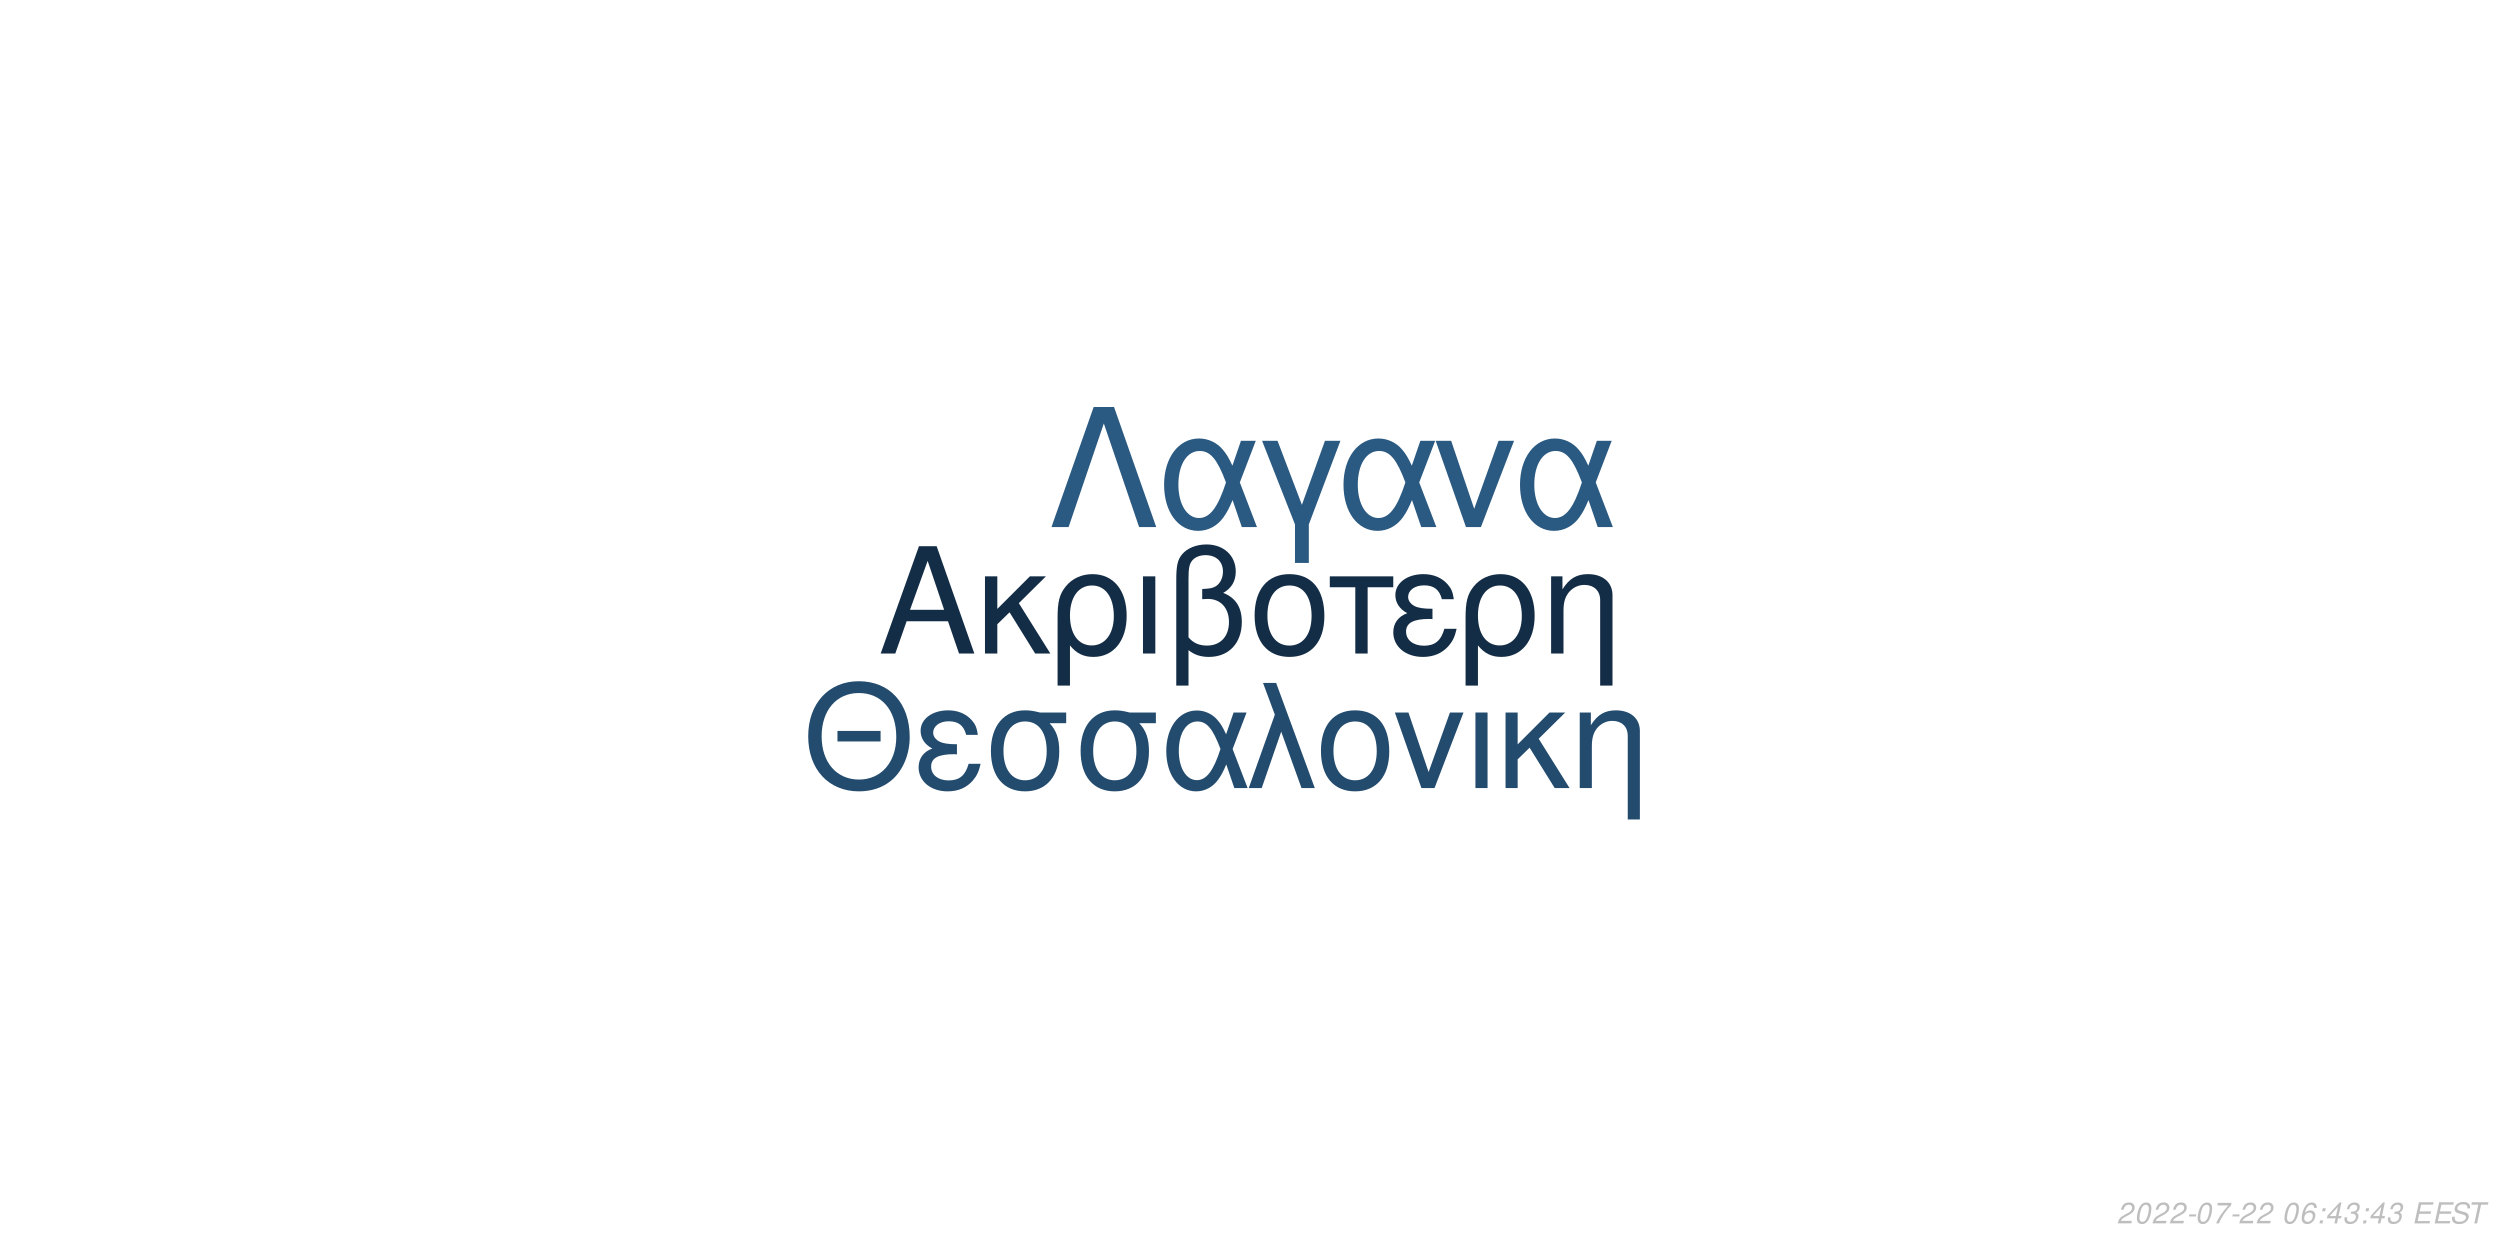
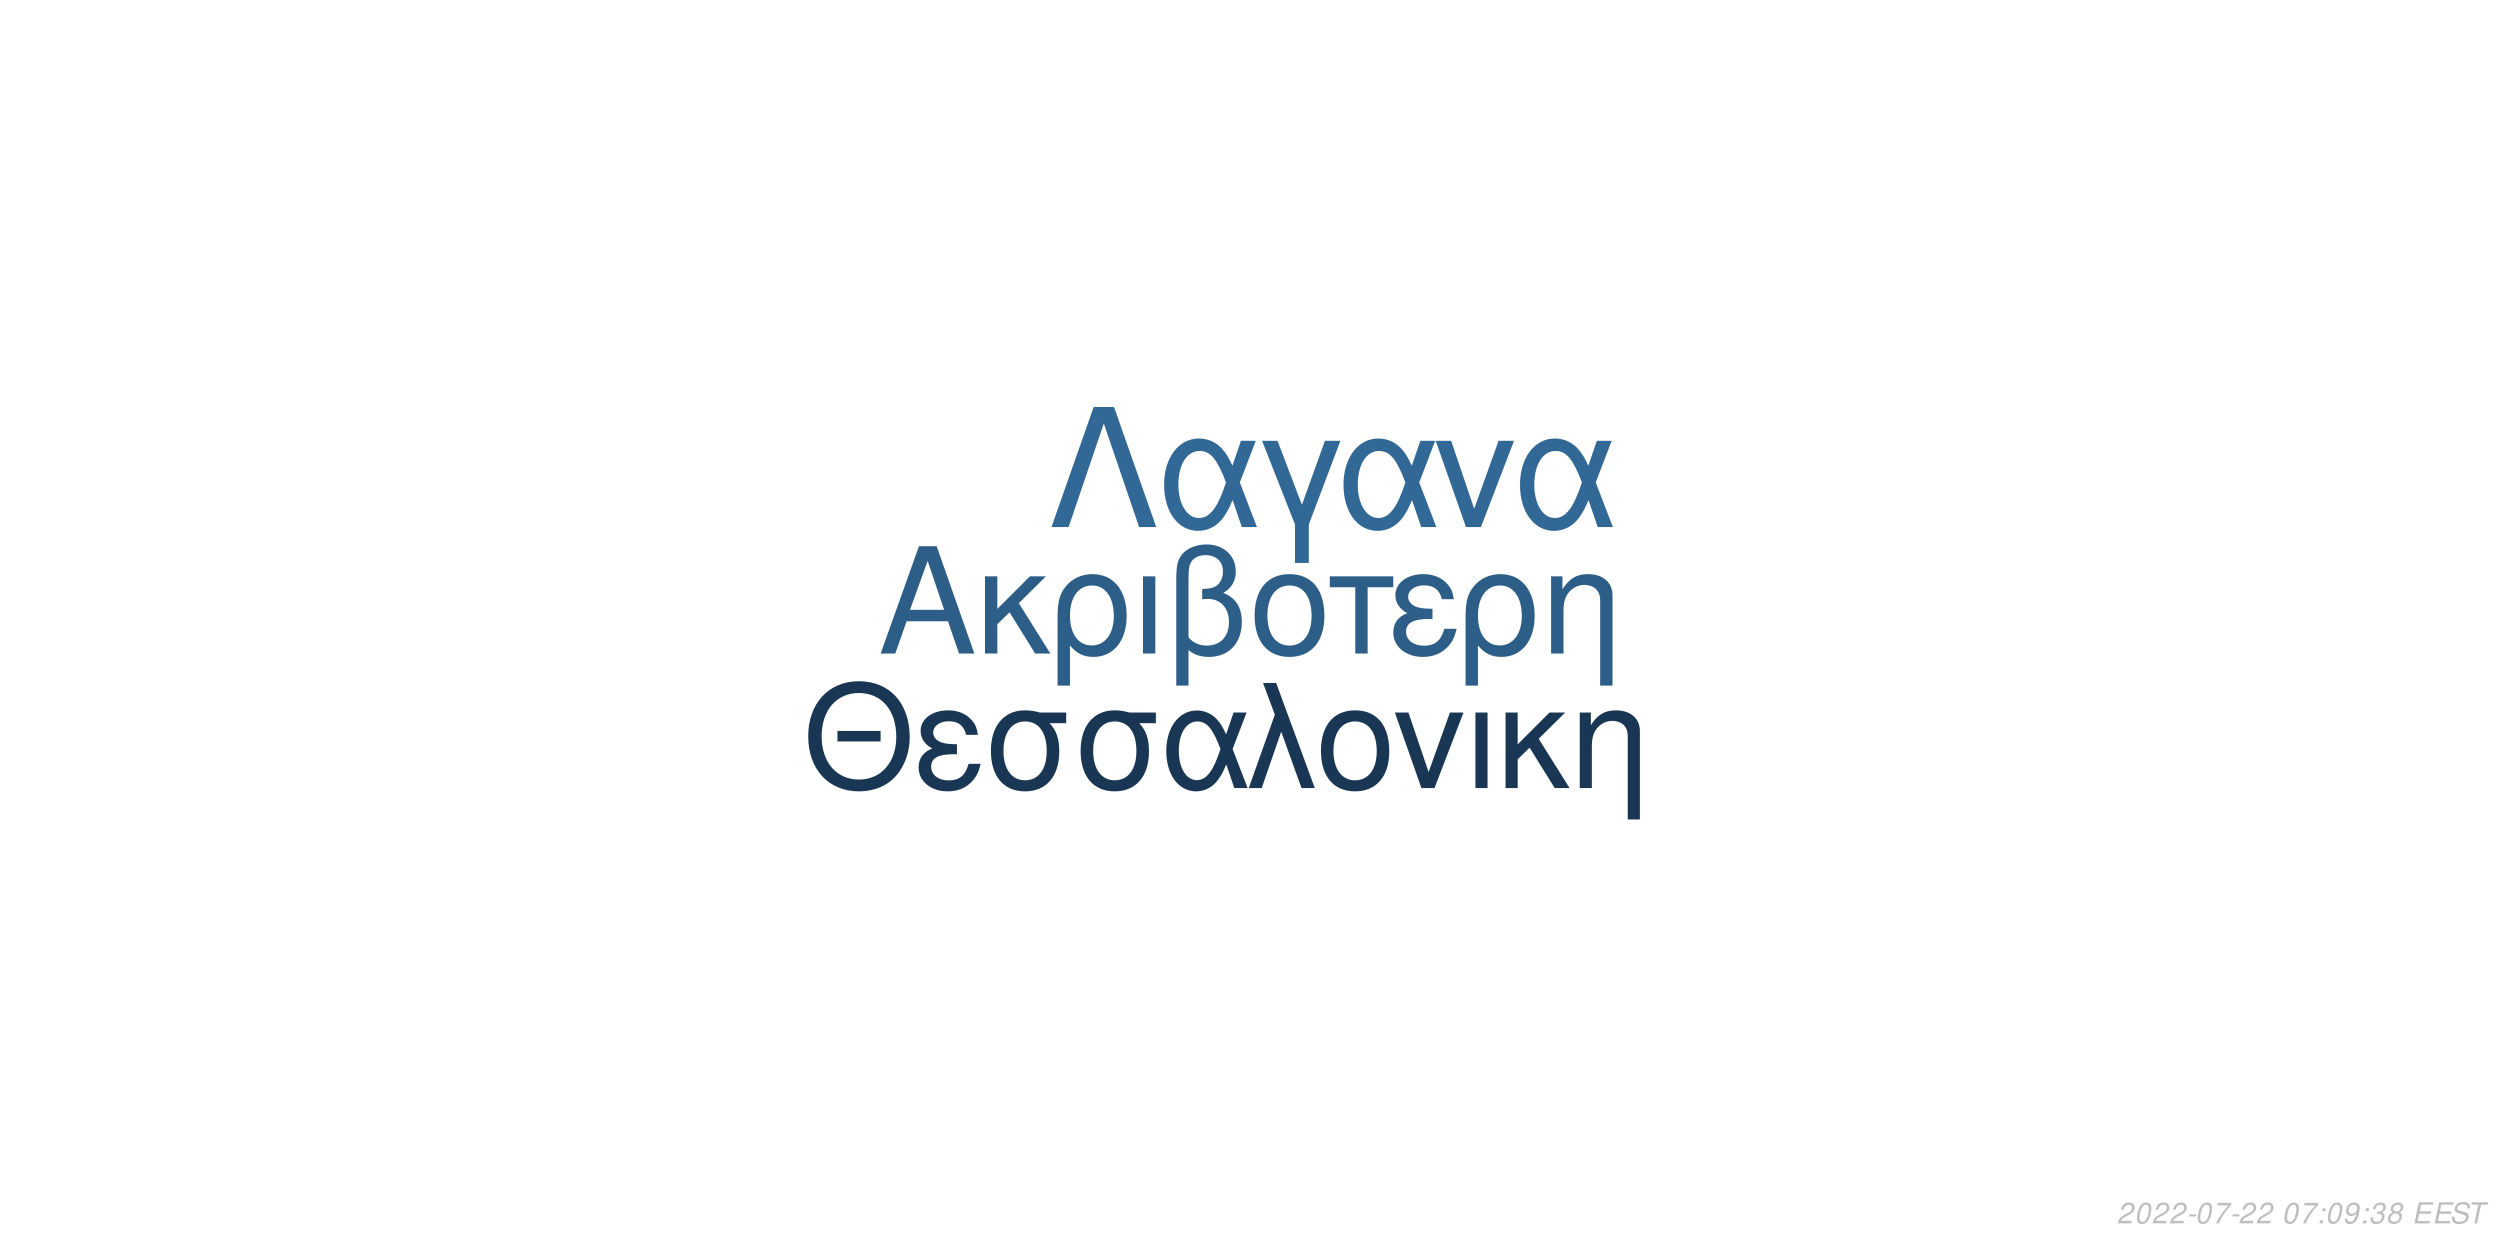
<svg xmlns="http://www.w3.org/2000/svg" xmlns:xlink="http://www.w3.org/1999/xlink" width="864pt" height="432pt" viewBox="0 0 864 432" version="1.1">
  <defs>
    <g>
      <symbol overflow="visible" id="glyph0-0">
        <path style="stroke:none;" d="" />
      </symbol>
      <symbol overflow="visible" id="glyph0-1">
        <path style="stroke:none;" d="M 24.125 -11.141 L 27.938 0 L 33.234 0 L 20.203 -37.094 L 14.094 -37.094 L 0.859 0 L 5.906 0 L 9.828 -11.141 Z M 22.797 -15.109 L 11 -15.109 L 17.094 -32.016 Z M 22.797 -15.109 " />
      </symbol>
      <symbol overflow="visible" id="glyph0-2">
        <path style="stroke:none;" d="M 7.172 -15.422 L 7.172 -26.672 L 2.906 -26.672 L 2.906 0 L 7.172 0 L 7.172 -10.125 L 11.406 -14.25 L 20.25 0 L 25.5 0 L 14.609 -17.406 L 23.969 -26.672 L 18.422 -26.672 Z M 7.172 -15.422 " />
      </symbol>
      <symbol overflow="visible" id="glyph0-3">
        <path style="stroke:none;" d="M 3 11.094 L 7.281 11.094 L 7.281 -2.797 C 9.516 -0.047 11.953 1.172 15.375 1.172 C 22.344 1.172 26.875 -4.422 26.875 -13.031 C 26.875 -21.891 22.297 -27.438 15.062 -27.438 C 11.297 -27.438 7.984 -25.906 5.797 -23.156 C 3.672 -20.516 3 -17.969 3 -12.359 Z M 14.906 -23.516 C 19.547 -23.516 22.438 -19.438 22.438 -12.922 C 22.438 -6.812 19.391 -2.797 14.812 -2.797 C 10.172 -2.797 7.281 -6.766 7.281 -13.125 C 7.281 -19.484 10.234 -23.516 14.906 -23.516 Z M 14.906 -23.516 " />
      </symbol>
      <symbol overflow="visible" id="glyph0-4">
        <path style="stroke:none;" d="M 3.516 0 L 7.781 0 L 7.781 -26.672 L 3.516 -26.672 Z M 3.516 0 " />
      </symbol>
      <symbol overflow="visible" id="glyph0-5">
        <path style="stroke:none;" d="M 4.016 11.094 L 8.25 11.094 L 8.25 -1.172 C 10.172 0.406 12.422 1.172 15.312 1.172 C 22.188 1.172 26.672 -3.609 26.672 -10.891 C 26.672 -15.984 24.578 -19.234 20.25 -20.969 C 23.109 -22.547 24.578 -25.031 24.578 -28.344 C 24.578 -33.844 20.406 -37.703 14.453 -37.703 C 10.938 -37.703 7.734 -36.391 6 -34.25 C 4.484 -32.422 4.016 -30.328 4.016 -25.391 Z M 8.25 -25.656 C 8.25 -29.359 8.5 -30.844 9.469 -32.062 C 10.375 -33.281 12.156 -34 14.094 -34 C 17.812 -34 20.156 -31.812 20.156 -28.297 C 20.156 -25.953 18.984 -23.812 17.297 -23.047 C 16.281 -22.547 15.469 -22.438 12.984 -22.297 L 12.984 -18.781 C 13.734 -18.828 14.344 -18.875 14.969 -18.875 C 19.344 -18.875 22.234 -15.719 22.234 -10.891 C 22.234 -5.906 19.281 -2.75 14.656 -2.75 C 11.953 -2.75 9.922 -3.609 8.25 -5.594 Z M 8.25 -25.656 " />
      </symbol>
      <symbol overflow="visible" id="glyph0-6">
        <path style="stroke:none;" d="M 14.094 -27.438 C 6.562 -27.438 2.094 -22.094 2.094 -13.125 C 2.094 -4.125 6.562 1.172 14.141 1.172 C 21.672 1.172 26.203 -4.172 26.203 -12.922 C 26.203 -22.188 21.828 -27.438 14.094 -27.438 Z M 14.141 -23.516 C 18.938 -23.516 21.781 -19.594 21.781 -12.984 C 21.781 -6.672 18.828 -2.75 14.141 -2.75 C 9.422 -2.75 6.516 -6.672 6.516 -13.125 C 6.516 -19.594 9.422 -23.516 14.141 -23.516 Z M 14.141 -23.516 " />
      </symbol>
      <symbol overflow="visible" id="glyph0-7">
        <path style="stroke:none;" d="M 7.891 0 L 12.156 0 L 12.156 -22.906 L 21.016 -22.906 L 21.016 -26.672 L -0.922 -26.672 L -0.922 -22.906 L 7.891 -22.906 Z M 7.891 0 " />
      </symbol>
      <symbol overflow="visible" id="glyph0-8">
        <path style="stroke:none;" d="M 14.562 -15.469 C 11.344 -15.469 9.562 -15.781 8.297 -16.438 C 6.922 -17.203 6.156 -18.328 6.156 -19.547 C 6.156 -21.891 8.453 -23.562 11.656 -23.562 C 15.062 -23.562 16.953 -22.094 17.812 -18.781 L 21.938 -18.781 C 21.578 -21.266 21.062 -22.5 19.797 -23.922 C 17.812 -26.203 14.906 -27.438 11.453 -27.438 C 5.797 -27.438 1.734 -24.375 1.734 -20.203 C 1.734 -17.609 3.156 -15.375 5.859 -13.938 C 2.797 -12.875 1.016 -10.484 1.016 -7.328 C 1.016 -2.391 5.297 1.172 11.25 1.172 C 14.969 1.172 17.906 -0.109 20.156 -2.641 C 21.578 -4.328 22.297 -5.797 22.906 -8.547 L 18.672 -8.547 C 17.5 -4.422 15.422 -2.703 11.609 -2.703 C 7.938 -2.703 5.438 -4.688 5.438 -7.578 C 5.438 -10.578 7.938 -11.953 13.484 -11.953 C 13.641 -11.953 14.094 -11.953 14.562 -11.906 Z M 14.562 -15.469 " />
      </symbol>
      <symbol overflow="visible" id="glyph0-9">
        <path style="stroke:none;" d="M 3.562 -26.672 L 3.562 0 L 7.844 0 L 7.844 -14.703 C 7.844 -17.906 8.5 -19.891 10.031 -21.531 C 11.406 -22.953 13.188 -23.719 15.062 -23.719 C 18.375 -23.719 20.516 -21.672 20.516 -18.469 L 20.516 11.094 L 24.781 11.094 L 24.781 -20.156 C 24.781 -24.578 21.469 -27.438 16.328 -27.438 C 12.359 -27.438 9.828 -25.906 7.484 -22.188 L 7.484 -26.672 Z M 3.562 -26.672 " />
      </symbol>
      <symbol overflow="visible" id="glyph1-0">
        <path style="stroke:none;" d="" />
      </symbol>
      <symbol overflow="visible" id="glyph1-1">
        <path style="stroke:none;" d="M 26.859 -19.734 L 11.953 -19.734 L 11.953 -16.094 L 26.859 -16.094 Z M 19.328 -36.922 C 8.922 -36.922 1.844 -29.25 1.844 -17.891 C 1.844 -6.484 8.875 1.141 19.391 1.141 C 23.812 1.141 27.703 -0.203 30.641 -2.688 C 34.578 -6.031 36.922 -11.656 36.922 -17.594 C 36.922 -29.297 30 -36.922 19.328 -36.922 Z M 19.328 -32.844 C 27.203 -32.844 32.281 -26.906 32.281 -17.688 C 32.281 -8.922 27.062 -2.938 19.391 -2.938 C 11.609 -2.938 6.484 -8.922 6.484 -17.891 C 6.484 -26.859 11.609 -32.844 19.328 -32.844 Z M 19.328 -32.844 " />
      </symbol>
      <symbol overflow="visible" id="glyph1-2">
        <path style="stroke:none;" d="M 14.25 -15.141 C 11.109 -15.141 9.375 -15.453 8.125 -16.094 C 6.781 -16.844 6.031 -17.938 6.031 -19.141 C 6.031 -21.422 8.266 -23.078 11.406 -23.078 C 14.75 -23.078 16.594 -21.625 17.438 -18.391 L 21.469 -18.391 C 21.125 -20.828 20.625 -22.031 19.391 -23.422 C 17.438 -25.656 14.594 -26.859 11.219 -26.859 C 5.688 -26.859 1.688 -23.875 1.688 -19.781 C 1.688 -17.234 3.094 -15.047 5.734 -13.656 C 2.734 -12.609 1 -10.266 1 -7.172 C 1 -2.344 5.188 1.141 11.016 1.141 C 14.656 1.141 17.547 -0.094 19.734 -2.594 C 21.125 -4.234 21.828 -5.688 22.422 -8.375 L 18.281 -8.375 C 17.141 -4.328 15.094 -2.641 11.359 -2.641 C 7.766 -2.641 5.328 -4.578 5.328 -7.422 C 5.328 -10.359 7.766 -11.703 13.203 -11.703 C 13.359 -11.703 13.797 -11.703 14.25 -11.656 Z M 14.25 -15.141 " />
      </symbol>
      <symbol overflow="visible" id="glyph1-3">
        <path style="stroke:none;" d="M 29 -26.109 L 19.938 -26.109 C 17.594 -26.703 16.438 -26.859 14.703 -26.859 C 7.469 -26.859 2.984 -21.469 2.984 -12.859 C 2.984 -4.031 7.375 1.141 14.797 1.141 C 22.172 1.141 26.609 -4.078 26.609 -12.656 C 26.609 -17.047 25.656 -19.828 23.266 -22.422 L 29 -22.422 Z M 14.797 -23.016 C 19.531 -23.016 22.266 -19.234 22.266 -12.75 C 22.266 -6.531 19.438 -2.688 14.797 -2.688 C 10.172 -2.688 7.328 -6.531 7.328 -12.859 C 7.328 -19.188 10.172 -23.016 14.797 -23.016 Z M 14.797 -23.016 " />
      </symbol>
      <symbol overflow="visible" id="glyph1-4">
        <path style="stroke:none;" d="M 29.344 -26.109 L 24.859 -26.109 L 22.266 -18.578 C 21.125 -21.031 20.484 -22.125 19.328 -23.469 C 17.547 -25.609 14.906 -26.812 12.156 -26.812 C 5.984 -26.812 1.594 -20.984 1.594 -12.812 C 1.594 -4.578 5.828 1.141 11.906 1.141 C 14.953 1.141 17.734 -0.344 19.625 -3.047 C 20.672 -4.531 21.281 -5.688 22.328 -8.172 L 25.109 0 L 29.703 0 L 24.516 -13.5 Z M 20.328 -13.5 C 17.891 -5.922 15.453 -2.734 12.156 -2.734 C 8.516 -2.734 5.922 -6.922 5.922 -12.812 C 5.922 -18.938 8.516 -23.016 12.359 -23.016 C 15.594 -23.016 17.688 -20.531 20.328 -13.5 Z M 20.328 -13.5 " />
      </symbol>
      <symbol overflow="visible" id="glyph1-5">
        <path style="stroke:none;" d="M 1.094 0 L 5.578 0 L 12.312 -19.484 L 19.328 0 L 23.922 0 L 10.562 -36.328 L 6.031 -36.328 L 10.109 -25.359 Z M 1.094 0 " />
      </symbol>
      <symbol overflow="visible" id="glyph1-6">
        <path style="stroke:none;" d="M 13.797 -26.859 C 6.422 -26.859 2.047 -21.625 2.047 -12.859 C 2.047 -4.031 6.422 1.141 13.859 1.141 C 21.234 1.141 25.656 -4.078 25.656 -12.656 C 25.656 -21.719 21.375 -26.859 13.797 -26.859 Z M 13.859 -23.016 C 18.531 -23.016 21.328 -19.188 21.328 -12.703 C 21.328 -6.531 18.438 -2.688 13.859 -2.688 C 9.219 -2.688 6.375 -6.531 6.375 -12.859 C 6.375 -19.188 9.219 -23.016 13.859 -23.016 Z M 13.859 -23.016 " />
      </symbol>
      <symbol overflow="visible" id="glyph1-7">
        <path style="stroke:none;" d="M 14.297 0 L 24.312 -26.109 L 19.625 -26.109 L 12.25 -5.531 L 5.281 -26.109 L 0.594 -26.109 L 9.766 0 Z M 14.297 0 " />
      </symbol>
      <symbol overflow="visible" id="glyph1-8">
        <path style="stroke:none;" d="M 3.438 0 L 7.625 0 L 7.625 -26.109 L 3.438 -26.109 Z M 3.438 0 " />
      </symbol>
      <symbol overflow="visible" id="glyph1-9">
        <path style="stroke:none;" d="M 7.031 -15.094 L 7.031 -26.109 L 2.844 -26.109 L 2.844 0 L 7.031 0 L 7.031 -9.922 L 11.156 -13.953 L 19.828 0 L 24.969 0 L 14.297 -17.047 L 23.469 -26.109 L 18.031 -26.109 Z M 7.031 -15.094 " />
      </symbol>
      <symbol overflow="visible" id="glyph1-10">
        <path style="stroke:none;" d="M 3.484 -26.109 L 3.484 0 L 7.672 0 L 7.672 -14.406 C 7.672 -17.547 8.328 -19.484 9.812 -21.078 C 11.156 -22.469 12.906 -23.219 14.75 -23.219 C 17.984 -23.219 20.078 -21.234 20.078 -18.094 L 20.078 10.859 L 24.266 10.859 L 24.266 -19.734 C 24.266 -24.062 21.031 -26.859 16 -26.859 C 12.109 -26.859 9.609 -25.359 7.328 -21.719 L 7.328 -26.109 Z M 3.484 -26.109 " />
      </symbol>
      <symbol overflow="visible" id="glyph2-0">
        <path style="stroke:none;" d="" />
      </symbol>
      <symbol overflow="visible" id="glyph2-1">
        <path style="stroke:none;" d="M 22.531 -41.484 L 15.484 -41.484 L 0.906 0 L 6.828 0 L 19 -35.797 L 31.188 0 L 37.109 0 Z M 22.531 -41.484 " />
      </symbol>
      <symbol overflow="visible" id="glyph2-2">
        <path style="stroke:none;" d="M 33.516 -29.812 L 28.391 -29.812 L 25.438 -21.219 C 24.125 -24.016 23.391 -25.266 22.078 -26.797 C 20.031 -29.25 17.016 -30.609 13.891 -30.609 C 6.828 -30.609 1.828 -23.953 1.828 -14.625 C 1.828 -5.234 6.656 1.312 13.594 1.312 C 17.078 1.312 20.266 -0.391 22.422 -3.469 C 23.609 -5.172 24.297 -6.484 25.5 -9.328 L 28.688 0 L 33.922 0 L 28 -15.422 Z M 23.219 -15.422 C 20.422 -6.766 17.641 -3.125 13.891 -3.125 C 9.734 -3.125 6.766 -7.906 6.766 -14.625 C 6.766 -21.625 9.734 -26.297 14.109 -26.297 C 17.812 -26.297 20.203 -23.453 23.219 -15.422 Z M 23.219 -15.422 " />
      </symbol>
      <symbol overflow="visible" id="glyph2-3">
        <path style="stroke:none;" d="M 12.062 12.406 L 16.844 12.406 L 16.844 -0.906 L 27.766 -29.812 L 22.422 -29.812 L 14.453 -7.688 L 6.031 -29.812 L 0.688 -29.812 L 12.062 -0.906 Z M 12.062 12.406 " />
      </symbol>
      <symbol overflow="visible" id="glyph2-4">
        <path style="stroke:none;" d="M 16.328 0 L 27.766 -29.812 L 22.422 -29.812 L 14 -6.312 L 6.031 -29.812 L 0.688 -29.812 L 11.156 0 Z M 16.328 0 " />
      </symbol>
      <symbol overflow="visible" id="glyph3-0">
        <path style="stroke:none;" d="" />
      </symbol>
      <symbol overflow="visible" id="glyph3-1">
        <path style="stroke:none;" d="M 5.234 -0.875 L 1.469 -0.875 C 1.641 -1.375 2.203 -1.891 3.109 -2.344 L 4.234 -2.938 C 5.562 -3.625 6.219 -4.469 6.219 -5.484 C 6.219 -5.938 6.062 -6.359 5.797 -6.656 C 5.469 -7.047 4.984 -7.234 4.312 -7.234 C 2.766 -7.234 1.891 -6.453 1.484 -4.734 L 2.375 -4.734 C 2.484 -5.188 2.609 -5.484 2.797 -5.75 C 3.094 -6.203 3.609 -6.453 4.188 -6.453 C 4.891 -6.453 5.344 -6.031 5.344 -5.375 C 5.344 -4.703 4.859 -4.094 4.016 -3.656 L 2.984 -3.125 C 1.234 -2.188 0.797 -1.656 0.344 -0.016 L 5.047 -0.016 Z M 5.234 -0.875 " />
      </symbol>
      <symbol overflow="visible" id="glyph3-2">
        <path style="stroke:none;" d="M 4.203 -7.234 C 3.375 -7.234 2.688 -6.812 2.125 -5.984 C 1.484 -5.047 0.984 -3.188 0.984 -1.734 C 0.984 -1.109 1.172 -0.562 1.484 -0.266 C 1.797 0.047 2.281 0.234 2.766 0.234 C 3.625 0.234 4.281 -0.156 4.859 -1.016 C 5.516 -1.953 6 -3.797 6 -5.266 C 6 -6.5 5.328 -7.234 4.203 -7.234 Z M 4.094 -6.453 C 4.734 -6.453 5.125 -5.984 5.125 -5.156 C 5.125 -4.203 4.781 -2.625 4.406 -1.812 C 3.984 -0.938 3.516 -0.547 2.875 -0.547 C 2.25 -0.547 1.875 -1.031 1.875 -1.828 C 1.875 -2.797 2.203 -4.344 2.594 -5.203 C 2.984 -6.047 3.453 -6.453 4.094 -6.453 Z M 4.094 -6.453 " />
      </symbol>
      <symbol overflow="visible" id="glyph3-3">
        <path style="stroke:none;" d="M 3.516 -3.125 L 1.125 -3.125 L 0.969 -2.406 L 3.359 -2.406 Z M 3.516 -3.125 " />
      </symbol>
      <symbol overflow="visible" id="glyph3-4">
        <path style="stroke:none;" d="M 6.703 -7.094 L 1.953 -7.094 L 1.766 -6.219 L 5.594 -6.219 C 3.344 -3.688 2.266 -2.109 1.375 0 L 2.344 0 C 3.031 -1.906 4.828 -4.594 6.547 -6.281 Z M 6.703 -7.094 " />
      </symbol>
      <symbol overflow="visible" id="glyph3-5">
        <path style="stroke:none;" d="" />
      </symbol>
      <symbol overflow="visible" id="glyph3-6">
-         <path style="stroke:none;" d="M 6.125 -5.344 L 6.141 -5.625 C 6.141 -6.609 5.453 -7.234 4.391 -7.234 C 3.438 -7.234 2.641 -6.719 2.016 -5.703 C 1.422 -4.781 0.938 -2.953 0.938 -1.688 C 0.938 -0.516 1.688 0.234 2.859 0.234 C 3.703 0.234 4.438 -0.156 5 -0.875 C 5.406 -1.422 5.672 -2.156 5.672 -2.766 C 5.672 -3.812 4.969 -4.5 3.906 -4.5 C 3.234 -4.5 2.672 -4.234 2.094 -3.625 C 2.406 -5.375 3.234 -6.453 4.25 -6.453 C 4.703 -6.453 5.062 -6.234 5.172 -5.844 C 5.203 -5.719 5.234 -5.578 5.25 -5.344 Z M 3.656 -3.734 C 4.344 -3.734 4.797 -3.281 4.797 -2.625 C 4.797 -1.469 3.984 -0.547 2.984 -0.547 C 2.297 -0.547 1.812 -1.047 1.812 -1.766 C 1.812 -2.859 2.625 -3.734 3.656 -3.734 Z M 3.656 -3.734 " />
+         <path style="stroke:none;" d="M 2.359 -1.031 L 1.312 -1.031 L 1.094 0 L 2.141 0 Z M 3.266 -5.234 L 2.219 -5.234 L 2 -4.203 L 3.047 -4.203 Z M 3.266 -5.234 " />
      </symbol>
      <symbol overflow="visible" id="glyph3-7">
-         <path style="stroke:none;" d="M 2.359 -1.031 L 1.312 -1.031 L 1.094 0 L 2.141 0 Z M 3.266 -5.234 L 2.219 -5.234 L 2 -4.203 L 3.047 -4.203 Z M 3.266 -5.234 " />
+         <path style="stroke:none;" d="M 0.844 -1.656 C 0.844 -1.547 0.844 -1.438 0.844 -1.375 C 0.844 -0.406 1.531 0.234 2.578 0.234 C 3.203 0.234 3.766 0.016 4.297 -0.438 C 4.938 -1 5.312 -1.656 5.594 -2.719 C 5.844 -3.672 6.016 -4.766 6.016 -5.375 C 6.016 -5.844 5.844 -6.328 5.547 -6.656 C 5.203 -7.031 4.703 -7.234 4.062 -7.234 C 2.516 -7.234 1.297 -5.938 1.297 -4.266 C 1.297 -3.203 1.984 -2.547 3.047 -2.547 C 3.484 -2.547 3.953 -2.672 4.281 -2.891 C 4.406 -2.984 4.547 -3.078 4.828 -3.344 C 4.438 -1.484 3.703 -0.547 2.703 -0.547 C 2.109 -0.547 1.719 -0.938 1.719 -1.547 L 1.719 -1.656 Z M 3.953 -6.453 C 4.625 -6.453 5.141 -5.953 5.141 -5.281 C 5.141 -4.188 4.312 -3.312 3.297 -3.312 C 2.594 -3.312 2.172 -3.734 2.172 -4.453 C 2.172 -5.562 2.984 -6.453 3.953 -6.453 Z M 3.953 -6.453 " />
      </symbol>
      <symbol overflow="visible" id="glyph3-8">
-         <path style="stroke:none;" d="M 3.625 -1.75 L 3.266 0 L 4.141 0 L 4.516 -1.75 L 5.562 -1.75 L 5.734 -2.531 L 4.688 -2.531 L 5.688 -7.234 L 5.016 -7.234 L 0.844 -2.672 L 0.641 -1.75 Z M 3.797 -2.531 L 1.594 -2.531 L 4.469 -5.703 Z M 3.797 -2.531 " />
+         <path style="stroke:none;" d="M 2.922 -3.312 C 3.125 -3.344 3.234 -3.344 3.375 -3.344 C 4.203 -3.344 4.688 -3 4.688 -2.406 C 4.688 -1.312 3.906 -0.547 2.781 -0.547 C 2.047 -0.547 1.594 -0.938 1.594 -1.562 C 1.594 -1.719 1.609 -1.844 1.656 -2.094 L 0.766 -2.094 C 0.734 -1.797 0.719 -1.641 0.719 -1.469 C 0.719 -0.375 1.406 0.234 2.641 0.234 C 3.547 0.234 4.297 -0.078 4.812 -0.656 C 5.266 -1.156 5.562 -1.875 5.562 -2.547 C 5.562 -3.125 5.344 -3.453 4.797 -3.734 C 5.641 -4.234 6.016 -4.844 6.016 -5.734 C 6.016 -6.656 5.312 -7.234 4.203 -7.234 C 3.375 -7.234 2.672 -6.938 2.188 -6.375 C 1.891 -6.031 1.703 -5.641 1.516 -4.906 L 2.391 -4.906 C 2.5 -5.359 2.594 -5.594 2.734 -5.812 C 3.047 -6.234 3.516 -6.453 4.078 -6.453 C 4.734 -6.453 5.141 -6.125 5.141 -5.578 C 5.141 -5.188 5.016 -4.797 4.797 -4.547 C 4.516 -4.234 4 -4.062 3.266 -4.062 L 3.078 -4.062 Z M 2.922 -3.312 " />
      </symbol>
      <symbol overflow="visible" id="glyph3-9">
-         <path style="stroke:none;" d="M 2.922 -3.312 C 3.125 -3.344 3.234 -3.344 3.375 -3.344 C 4.203 -3.344 4.688 -3 4.688 -2.406 C 4.688 -1.312 3.906 -0.547 2.781 -0.547 C 2.047 -0.547 1.594 -0.938 1.594 -1.562 C 1.594 -1.719 1.609 -1.844 1.656 -2.094 L 0.766 -2.094 C 0.734 -1.797 0.719 -1.641 0.719 -1.469 C 0.719 -0.375 1.406 0.234 2.641 0.234 C 3.547 0.234 4.297 -0.078 4.812 -0.656 C 5.266 -1.156 5.562 -1.875 5.562 -2.547 C 5.562 -3.125 5.344 -3.453 4.797 -3.734 C 5.641 -4.234 6.016 -4.844 6.016 -5.734 C 6.016 -6.656 5.312 -7.234 4.203 -7.234 C 3.375 -7.234 2.672 -6.938 2.188 -6.375 C 1.891 -6.031 1.703 -5.641 1.516 -4.906 L 2.391 -4.906 C 2.5 -5.359 2.594 -5.594 2.734 -5.812 C 3.047 -6.234 3.516 -6.453 4.078 -6.453 C 4.734 -6.453 5.141 -6.125 5.141 -5.578 C 5.141 -5.188 5.016 -4.797 4.797 -4.547 C 4.516 -4.234 4 -4.062 3.266 -4.062 L 3.078 -4.062 Z M 2.922 -3.312 " />
+         <path style="stroke:none;" d="M 4.766 -3.797 C 5.078 -3.969 5.234 -4.078 5.438 -4.234 C 5.812 -4.594 6.062 -5.172 6.062 -5.734 C 6.062 -6.625 5.344 -7.234 4.266 -7.234 C 2.812 -7.234 1.703 -6.219 1.703 -4.875 C 1.703 -4.406 1.875 -4.125 2.359 -3.812 C 1.297 -3.312 0.75 -2.516 0.75 -1.469 C 0.75 -0.438 1.547 0.234 2.812 0.234 C 3.656 0.234 4.359 -0.094 4.938 -0.734 C 5.359 -1.234 5.609 -1.859 5.609 -2.438 C 5.609 -3.047 5.312 -3.516 4.766 -3.797 Z M 4.109 -6.453 C 4.797 -6.453 5.188 -6.125 5.188 -5.578 C 5.188 -5.266 5.062 -4.922 4.859 -4.672 C 4.562 -4.312 4.188 -4.156 3.656 -4.156 C 2.984 -4.156 2.594 -4.453 2.594 -4.984 C 2.594 -5.859 3.203 -6.453 4.109 -6.453 Z M 3.453 -3.406 C 4.234 -3.406 4.734 -2.984 4.734 -2.312 C 4.734 -1.312 3.922 -0.547 2.875 -0.547 C 2.125 -0.547 1.625 -0.969 1.625 -1.625 C 1.625 -2.609 2.438 -3.406 3.453 -3.406 Z M 3.453 -3.406 " />
      </symbol>
      <symbol overflow="visible" id="glyph3-10">
        <path style="stroke:none;" d="M 2.547 -3.312 L 6.5 -3.312 L 6.688 -4.141 L 2.719 -4.141 L 3.219 -6.469 L 7.344 -6.469 L 7.516 -7.297 L 2.453 -7.297 L 0.906 0 L 6.125 0 L 6.297 -0.812 L 2.016 -0.812 Z M 2.547 -3.312 " />
      </symbol>
      <symbol overflow="visible" id="glyph3-11">
        <path style="stroke:none;" d="M 7.062 -5.156 C 7.125 -5.438 7.141 -5.562 7.141 -5.703 C 7.141 -6.156 6.938 -6.594 6.594 -6.891 C 6.188 -7.25 5.656 -7.406 4.875 -7.406 C 3.844 -7.406 3.047 -7.125 2.5 -6.562 C 2.094 -6.141 1.781 -5.438 1.781 -4.922 C 1.781 -4.297 2.219 -3.766 2.891 -3.562 L 4.594 -3.094 C 5.406 -2.859 5.734 -2.578 5.734 -2.094 C 5.734 -1.781 5.547 -1.406 5.266 -1.141 C 4.844 -0.766 4.266 -0.578 3.453 -0.578 C 2.328 -0.578 1.812 -0.984 1.812 -1.906 C 1.812 -2.047 1.812 -2.125 1.844 -2.312 L 0.984 -2.312 C 0.906 -2.062 0.891 -1.906 0.891 -1.688 C 0.891 -0.484 1.797 0.234 3.297 0.234 C 4.359 0.234 5.234 -0.062 5.812 -0.609 C 6.344 -1.078 6.688 -1.797 6.688 -2.375 C 6.688 -2.641 6.609 -2.906 6.453 -3.156 C 6.234 -3.5 5.938 -3.703 5.469 -3.828 L 3.75 -4.312 C 2.984 -4.547 2.734 -4.734 2.734 -5.188 C 2.734 -5.547 2.875 -5.844 3.188 -6.109 C 3.547 -6.438 4.031 -6.594 4.703 -6.594 C 5.266 -6.594 5.688 -6.484 5.906 -6.297 C 6.094 -6.125 6.219 -5.797 6.219 -5.516 C 6.219 -5.422 6.203 -5.344 6.188 -5.156 Z M 7.062 -5.156 " />
      </symbol>
      <symbol overflow="visible" id="glyph3-12">
        <path style="stroke:none;" d="M 4.938 -6.469 L 7.312 -6.469 L 7.484 -7.297 L 1.75 -7.297 L 1.578 -6.469 L 3.984 -6.469 L 2.609 0 L 3.547 0 Z M 4.938 -6.469 " />
      </symbol>
    </g>
  </defs>
  <g id="surface1">
    <rect x="0" y="0" width="864" height="432" style="fill:rgb(100%,100%,100%);fill-opacity:1;stroke:none;" />
-     <g style="fill:rgb(7.843%,17.647%,27.451%);fill-opacity:1;">
+     <g style="fill:rgb(17.647%,36.863%,53.333%);fill-opacity:1;">
      <use xlink:href="#glyph0-1" x="303.5" y="225.861" />
      <use xlink:href="#glyph0-2" x="337.5" y="225.861" />
      <use xlink:href="#glyph0-3" x="362.5" y="225.861" />
      <use xlink:href="#glyph0-4" x="391.5" y="225.861" />
      <use xlink:href="#glyph0-5" x="402.5" y="225.861" />
      <use xlink:href="#glyph0-6" x="431.5" y="225.861" />
      <use xlink:href="#glyph0-7" x="460.5" y="225.861" />
      <use xlink:href="#glyph0-8" x="480.5" y="225.861" />
      <use xlink:href="#glyph0-3" x="503.5" y="225.861" />
      <use xlink:href="#glyph0-9" x="532.5" y="225.861" />
    </g>
-     <g style="fill:rgb(13.725%,29.412%,43.137%);fill-opacity:1;">
+     <g style="fill:rgb(9.804%,21.569%,32.941%);fill-opacity:1;">
      <use xlink:href="#glyph1-1" x="277.473" y="272.354" />
      <use xlink:href="#glyph1-2" x="316.473" y="272.354" />
      <use xlink:href="#glyph1-3" x="339.473" y="272.354" />
      <use xlink:href="#glyph1-3" x="370.473" y="272.354" />
      <use xlink:href="#glyph1-4" x="401.473" y="272.354" />
      <use xlink:href="#glyph1-5" x="430.473" y="272.354" />
      <use xlink:href="#glyph1-6" x="454.473" y="272.354" />
      <use xlink:href="#glyph1-7" x="481.473" y="272.354" />
      <use xlink:href="#glyph1-8" x="506.473" y="272.354" />
      <use xlink:href="#glyph1-9" x="517.473" y="272.354" />
      <use xlink:href="#glyph1-10" x="542.473" y="272.354" />
    </g>
-     <g style="fill:rgb(16.471%,34.902%,50.588%);fill-opacity:1;">
+     <g style="fill:rgb(19.608%,40.784%,58.431%);fill-opacity:1;">
      <use xlink:href="#glyph2-1" x="362.484" y="182.152" />
      <use xlink:href="#glyph2-2" x="400.484" y="182.152" />
      <use xlink:href="#glyph2-3" x="435.484" y="182.152" />
      <use xlink:href="#glyph2-2" x="462.484" y="182.152" />
      <use xlink:href="#glyph2-4" x="495.484" y="182.152" />
      <use xlink:href="#glyph2-2" x="523.484" y="182.152" />
    </g>
    <g style="fill:rgb(74.51%,74.51%,74.51%);fill-opacity:1;">
      <use xlink:href="#glyph3-1" x="731.52" y="422.81" />
      <use xlink:href="#glyph3-2" x="737.52" y="422.81" />
      <use xlink:href="#glyph3-1" x="743.52" y="422.81" />
      <use xlink:href="#glyph3-1" x="749.52" y="422.81" />
      <use xlink:href="#glyph3-3" x="755.52" y="422.81" />
      <use xlink:href="#glyph3-2" x="758.52" y="422.81" />
      <use xlink:href="#glyph3-4" x="764.52" y="422.81" />
      <use xlink:href="#glyph3-3" x="770.52" y="422.81" />
      <use xlink:href="#glyph3-1" x="773.52" y="422.81" />
      <use xlink:href="#glyph3-1" x="779.52" y="422.81" />
      <use xlink:href="#glyph3-5" x="785.52" y="422.81" />
      <use xlink:href="#glyph3-2" x="788.52" y="422.81" />
-       <use xlink:href="#glyph3-6" x="794.52" y="422.81" />
-       <use xlink:href="#glyph3-7" x="800.52" y="422.81" />
-       <use xlink:href="#glyph3-8" x="803.52" y="422.81" />
-       <use xlink:href="#glyph3-9" x="809.52" y="422.81" />
-       <use xlink:href="#glyph3-7" x="815.52" y="422.81" />
+       <use xlink:href="#glyph3-4" x="794.52" y="422.81" />
+       <use xlink:href="#glyph3-6" x="800.52" y="422.81" />
+       <use xlink:href="#glyph3-2" x="803.52" y="422.81" />
+       <use xlink:href="#glyph3-7" x="809.52" y="422.81" />
+       <use xlink:href="#glyph3-6" x="815.52" y="422.81" />
      <use xlink:href="#glyph3-8" x="818.52" y="422.81" />
      <use xlink:href="#glyph3-9" x="824.52" y="422.81" />
      <use xlink:href="#glyph3-5" x="830.52" y="422.81" />
      <use xlink:href="#glyph3-10" x="833.52" y="422.81" />
      <use xlink:href="#glyph3-10" x="840.52" y="422.81" />
      <use xlink:href="#glyph3-11" x="846.52" y="422.81" />
      <use xlink:href="#glyph3-12" x="852.52" y="422.81" />
    </g>
  </g>
</svg>
